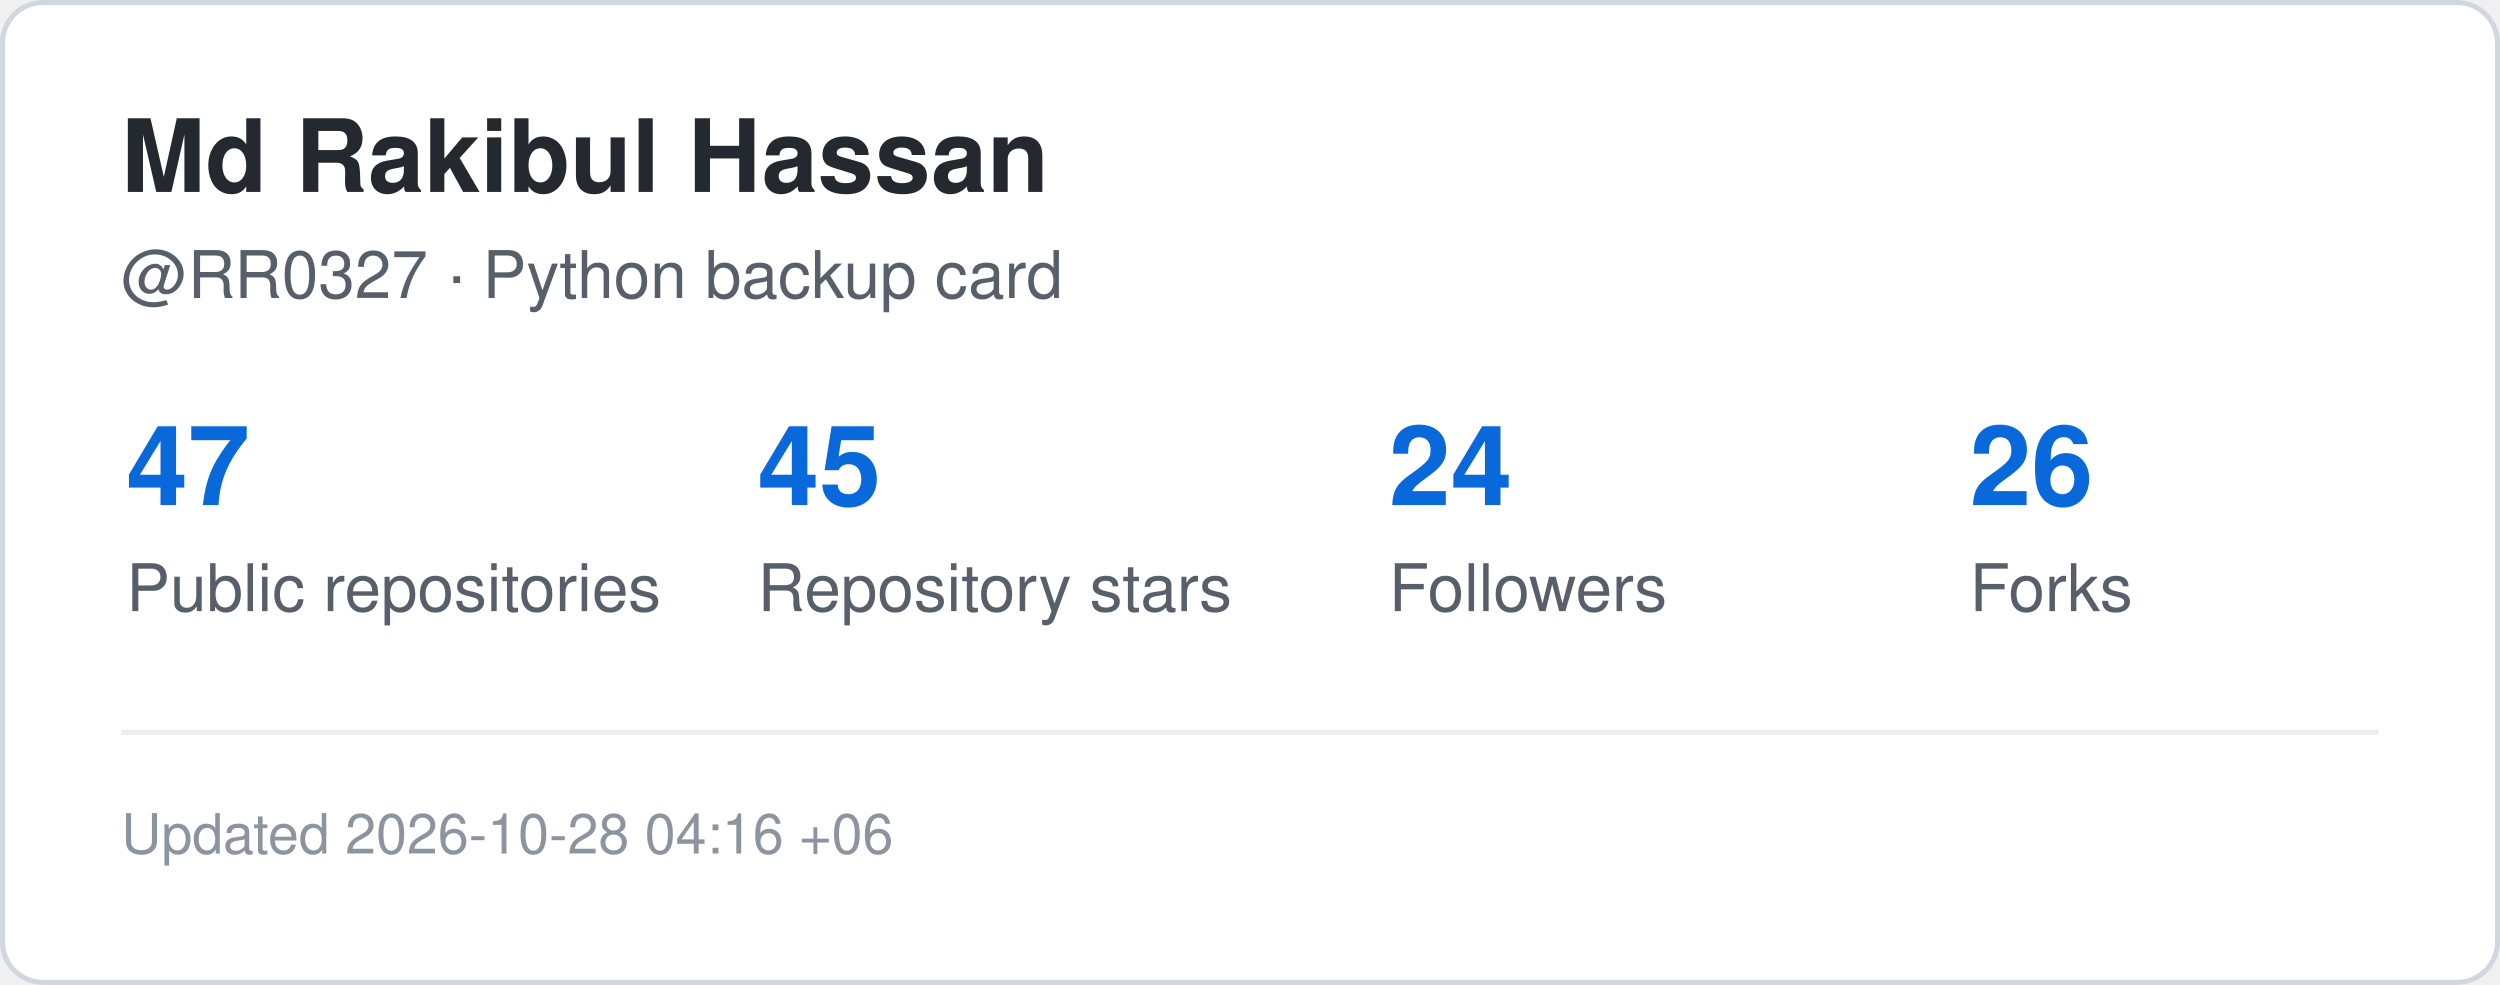
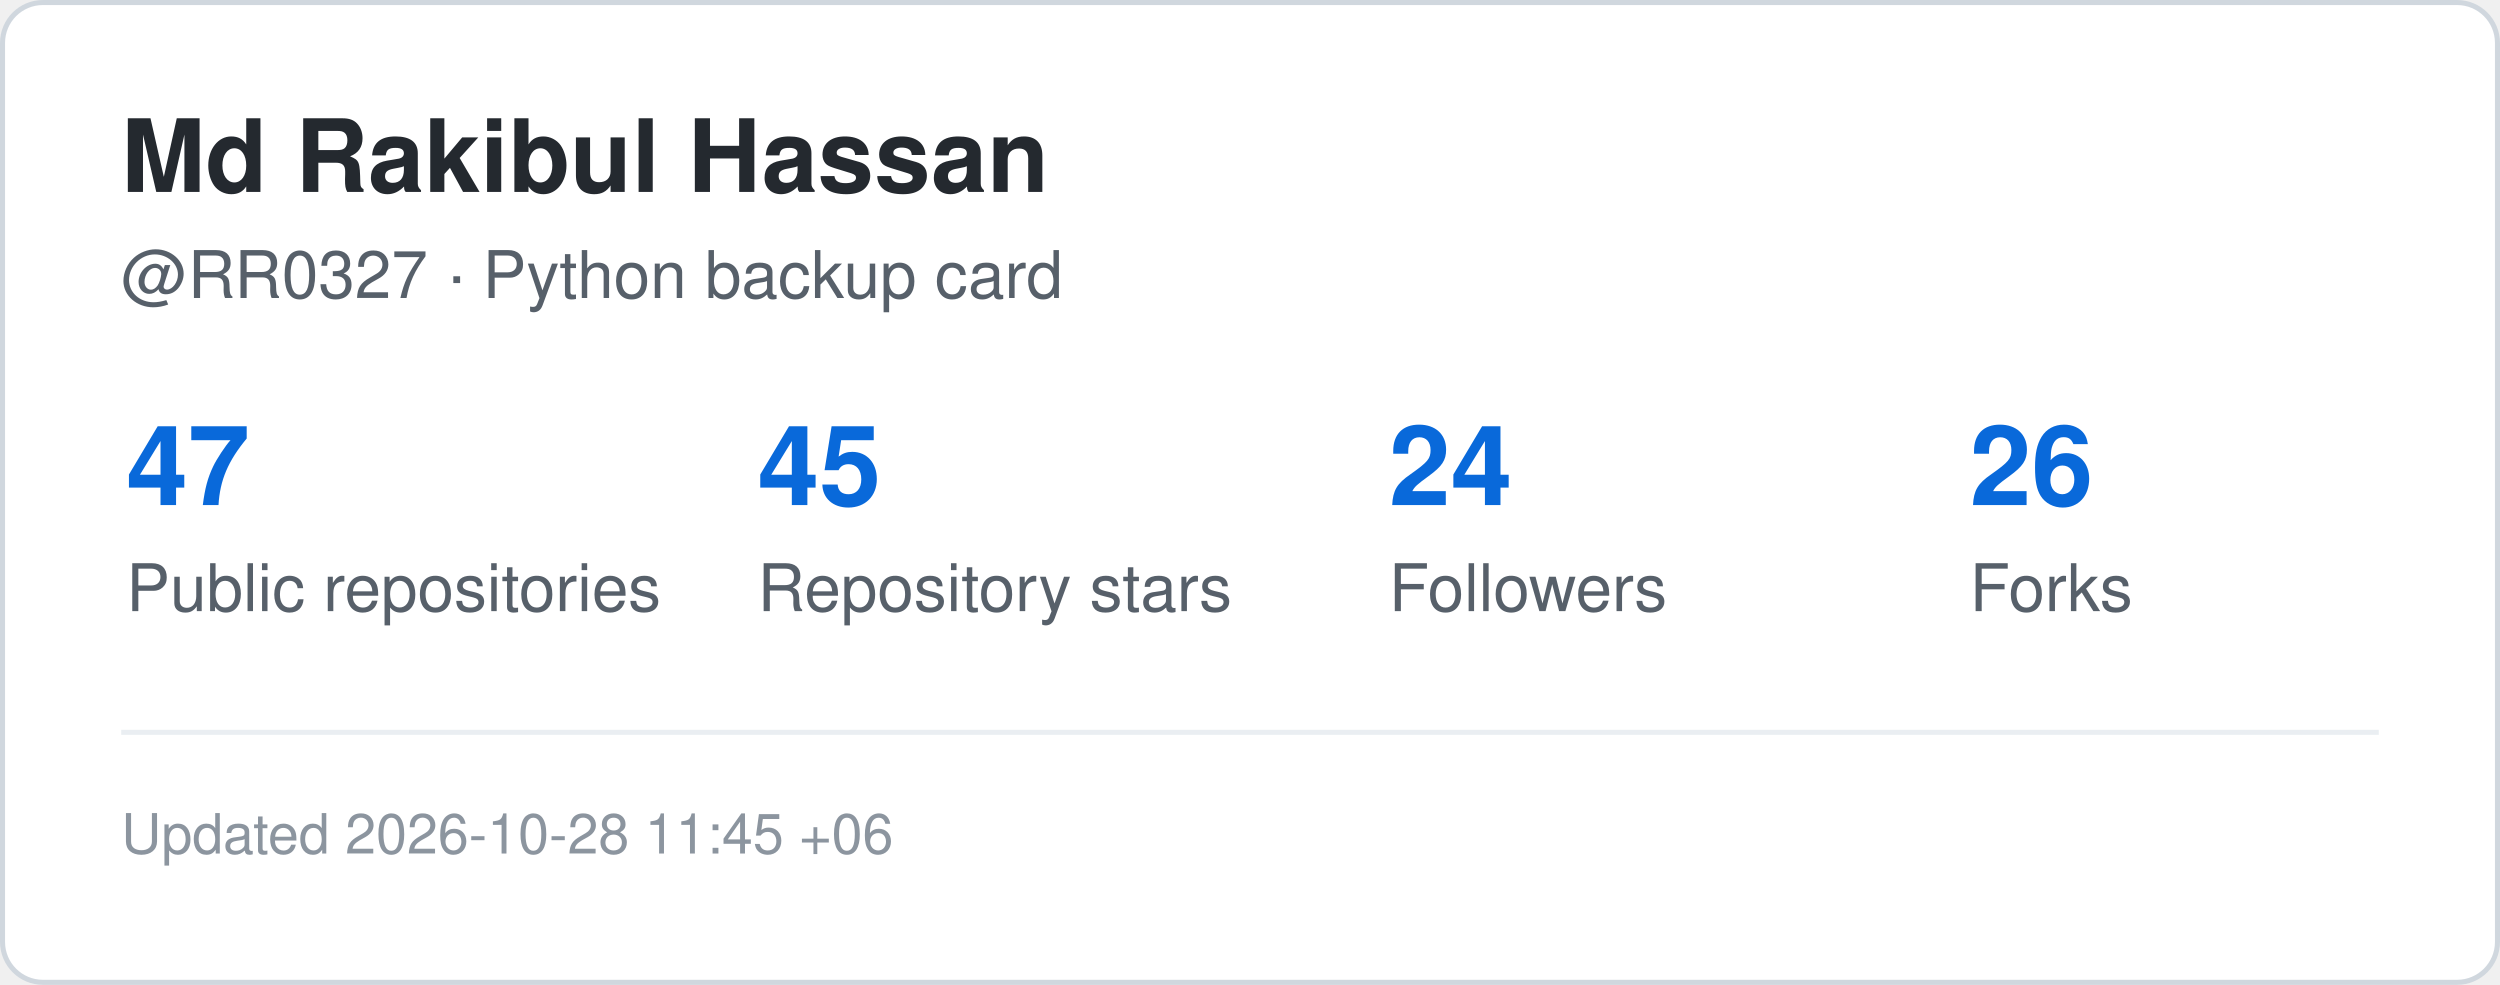
<svg xmlns="http://www.w3.org/2000/svg" width="495" height="195" viewBox="0 0 495 195" role="img" aria-label="GitHub statistics for RR0327">
  <rect x="0.5" y="0.5" width="494" height="194" rx="8" fill="#ffffff" stroke="#d0d7de" />
  <style>
    .title {
      font: 700 20px -apple-system,BlinkMacSystemFont,"Segoe UI",Helvetica,Arial,sans-serif;
      fill: #24292f;
    }
    .label {
      font: 500 13px -apple-system,BlinkMacSystemFont,"Segoe UI",Helvetica,Arial,sans-serif;
      fill: #57606a;
    }
    .value {
      font: 700 22px -apple-system,BlinkMacSystemFont,"Segoe UI",Helvetica,Arial,sans-serif;
      fill: #0969da;
    }
    .small {
      font: 400 11px -apple-system,BlinkMacSystemFont,"Segoe UI",Helvetica,Arial,sans-serif;
      fill: #8c959f;
    }
  </style>
  <text x="24" y="38" class="title">Md Rakibul Hassan</text>
  <text x="24" y="59" class="label">@RR0327 · Python backup card</text>
  <text x="25" y="100" class="value">47</text>
  <text x="25" y="121" class="label">Public repositories</text>
  <text x="150" y="100" class="value">45</text>
  <text x="150" y="121" class="label">Repository stars</text>
  <text x="275" y="100" class="value">24</text>
  <text x="275" y="121" class="label">Followers</text>
  <text x="390" y="100" class="value">26</text>
  <text x="390" y="121" class="label">Forks</text>
  <line x1="24" y1="145" x2="471" y2="145" stroke="#eaeef2" />
  <text x="24" y="169" class="small">
-     Updated 2026-10-28 04:16 +06
+     Updated 2026-10-28 11:45 +06
  </text>
</svg>
